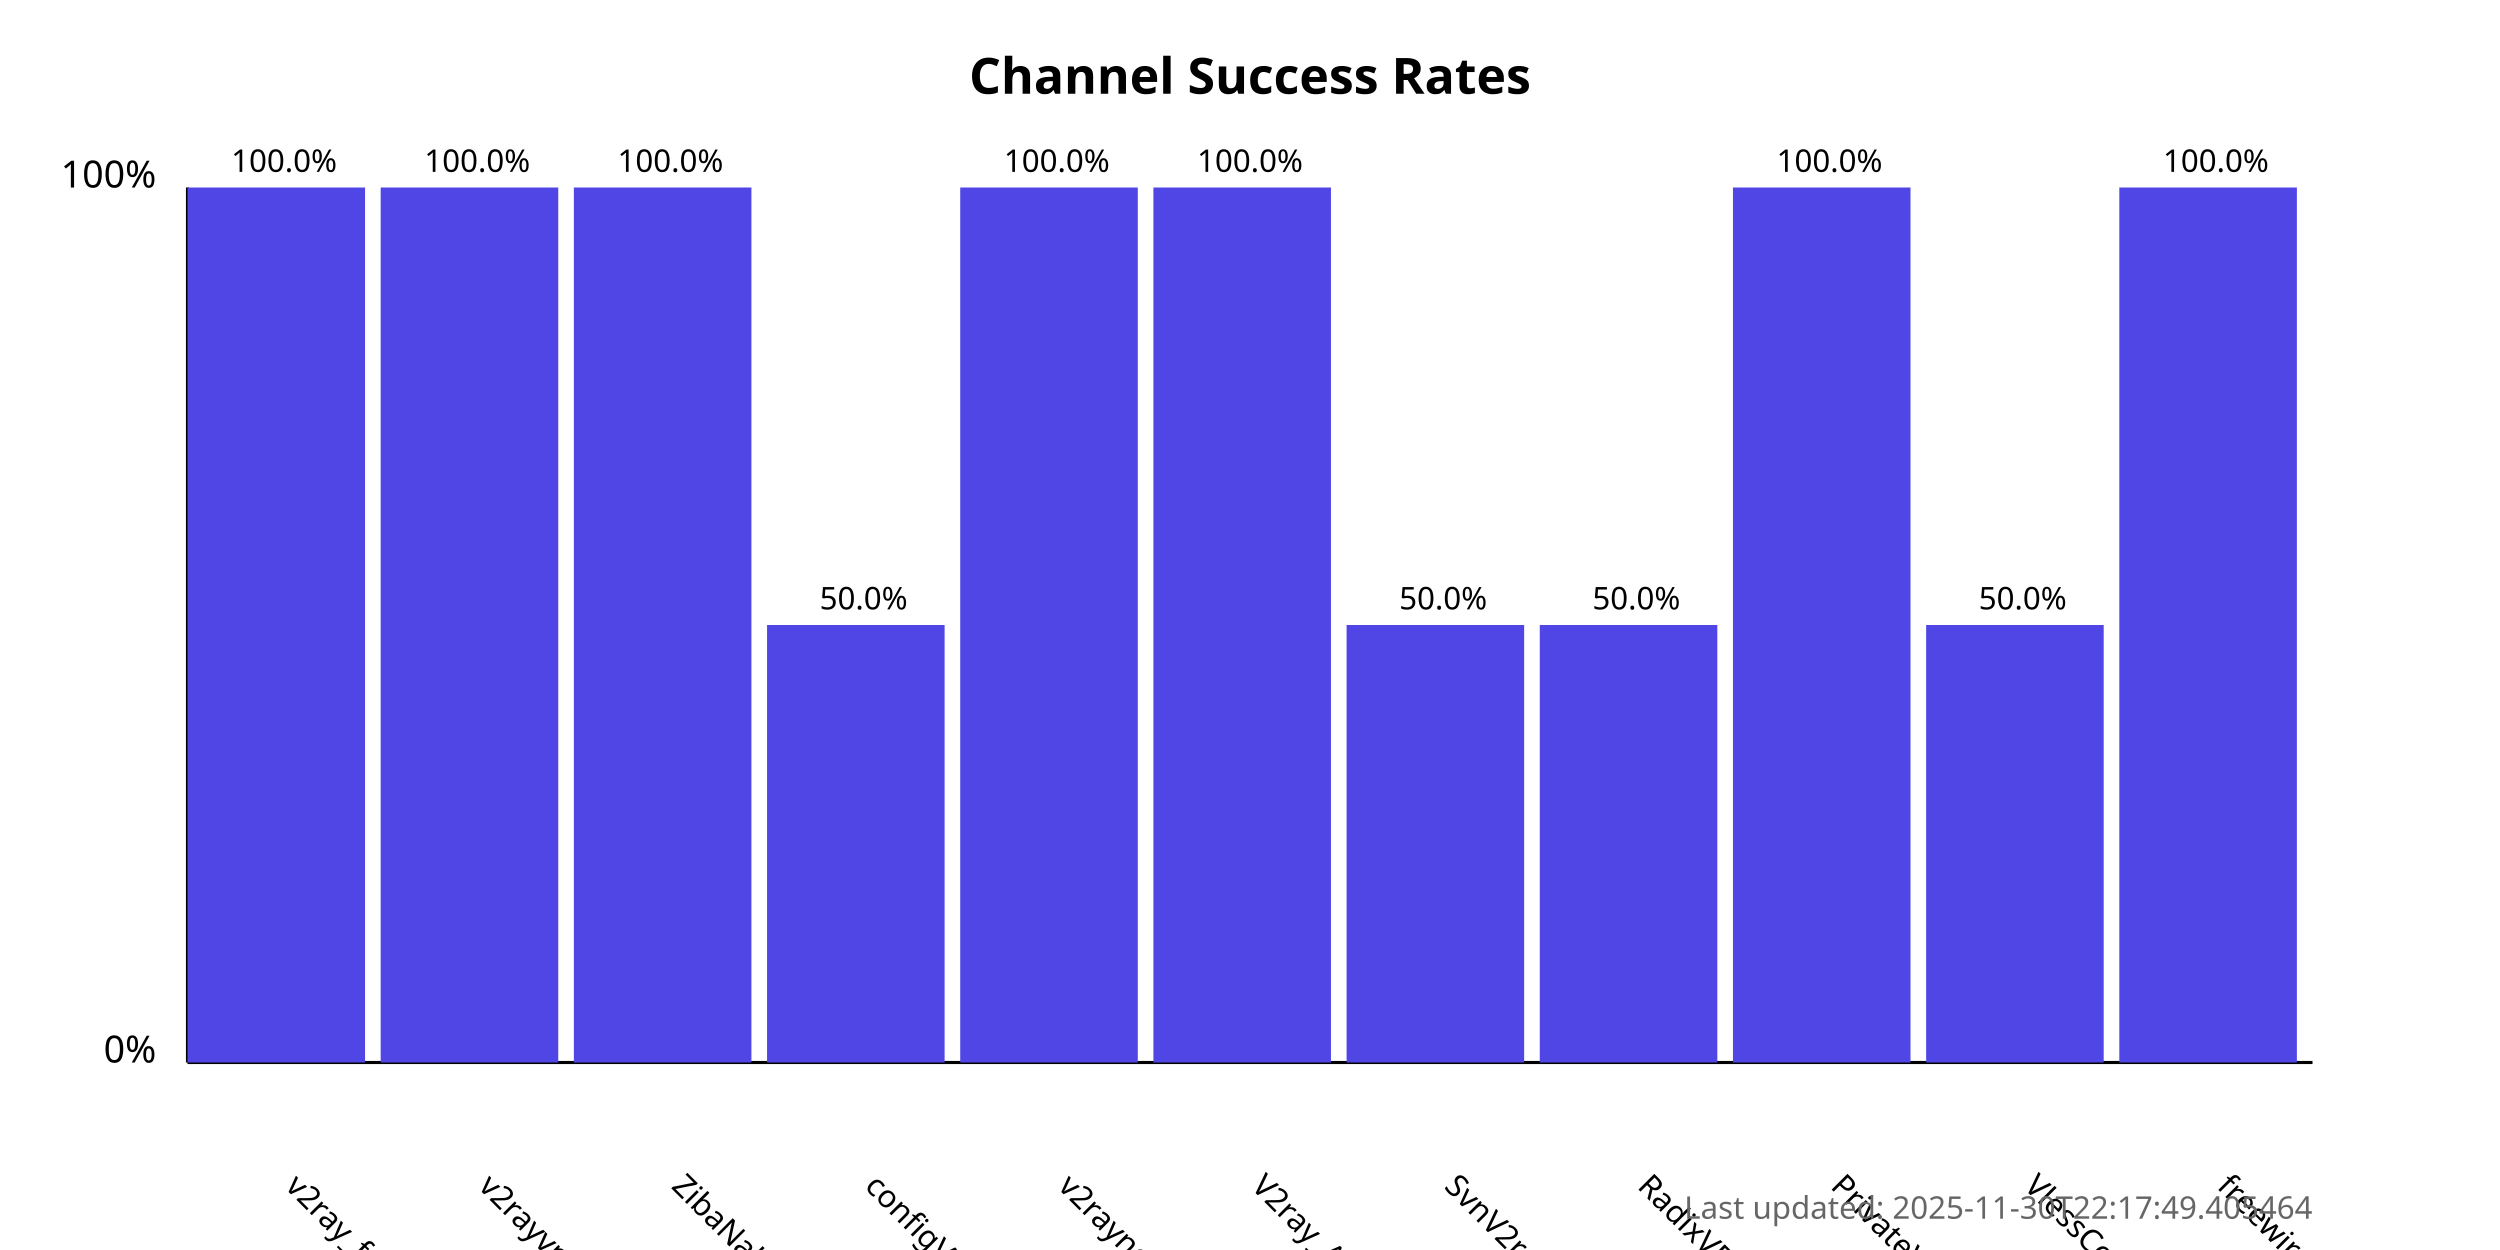
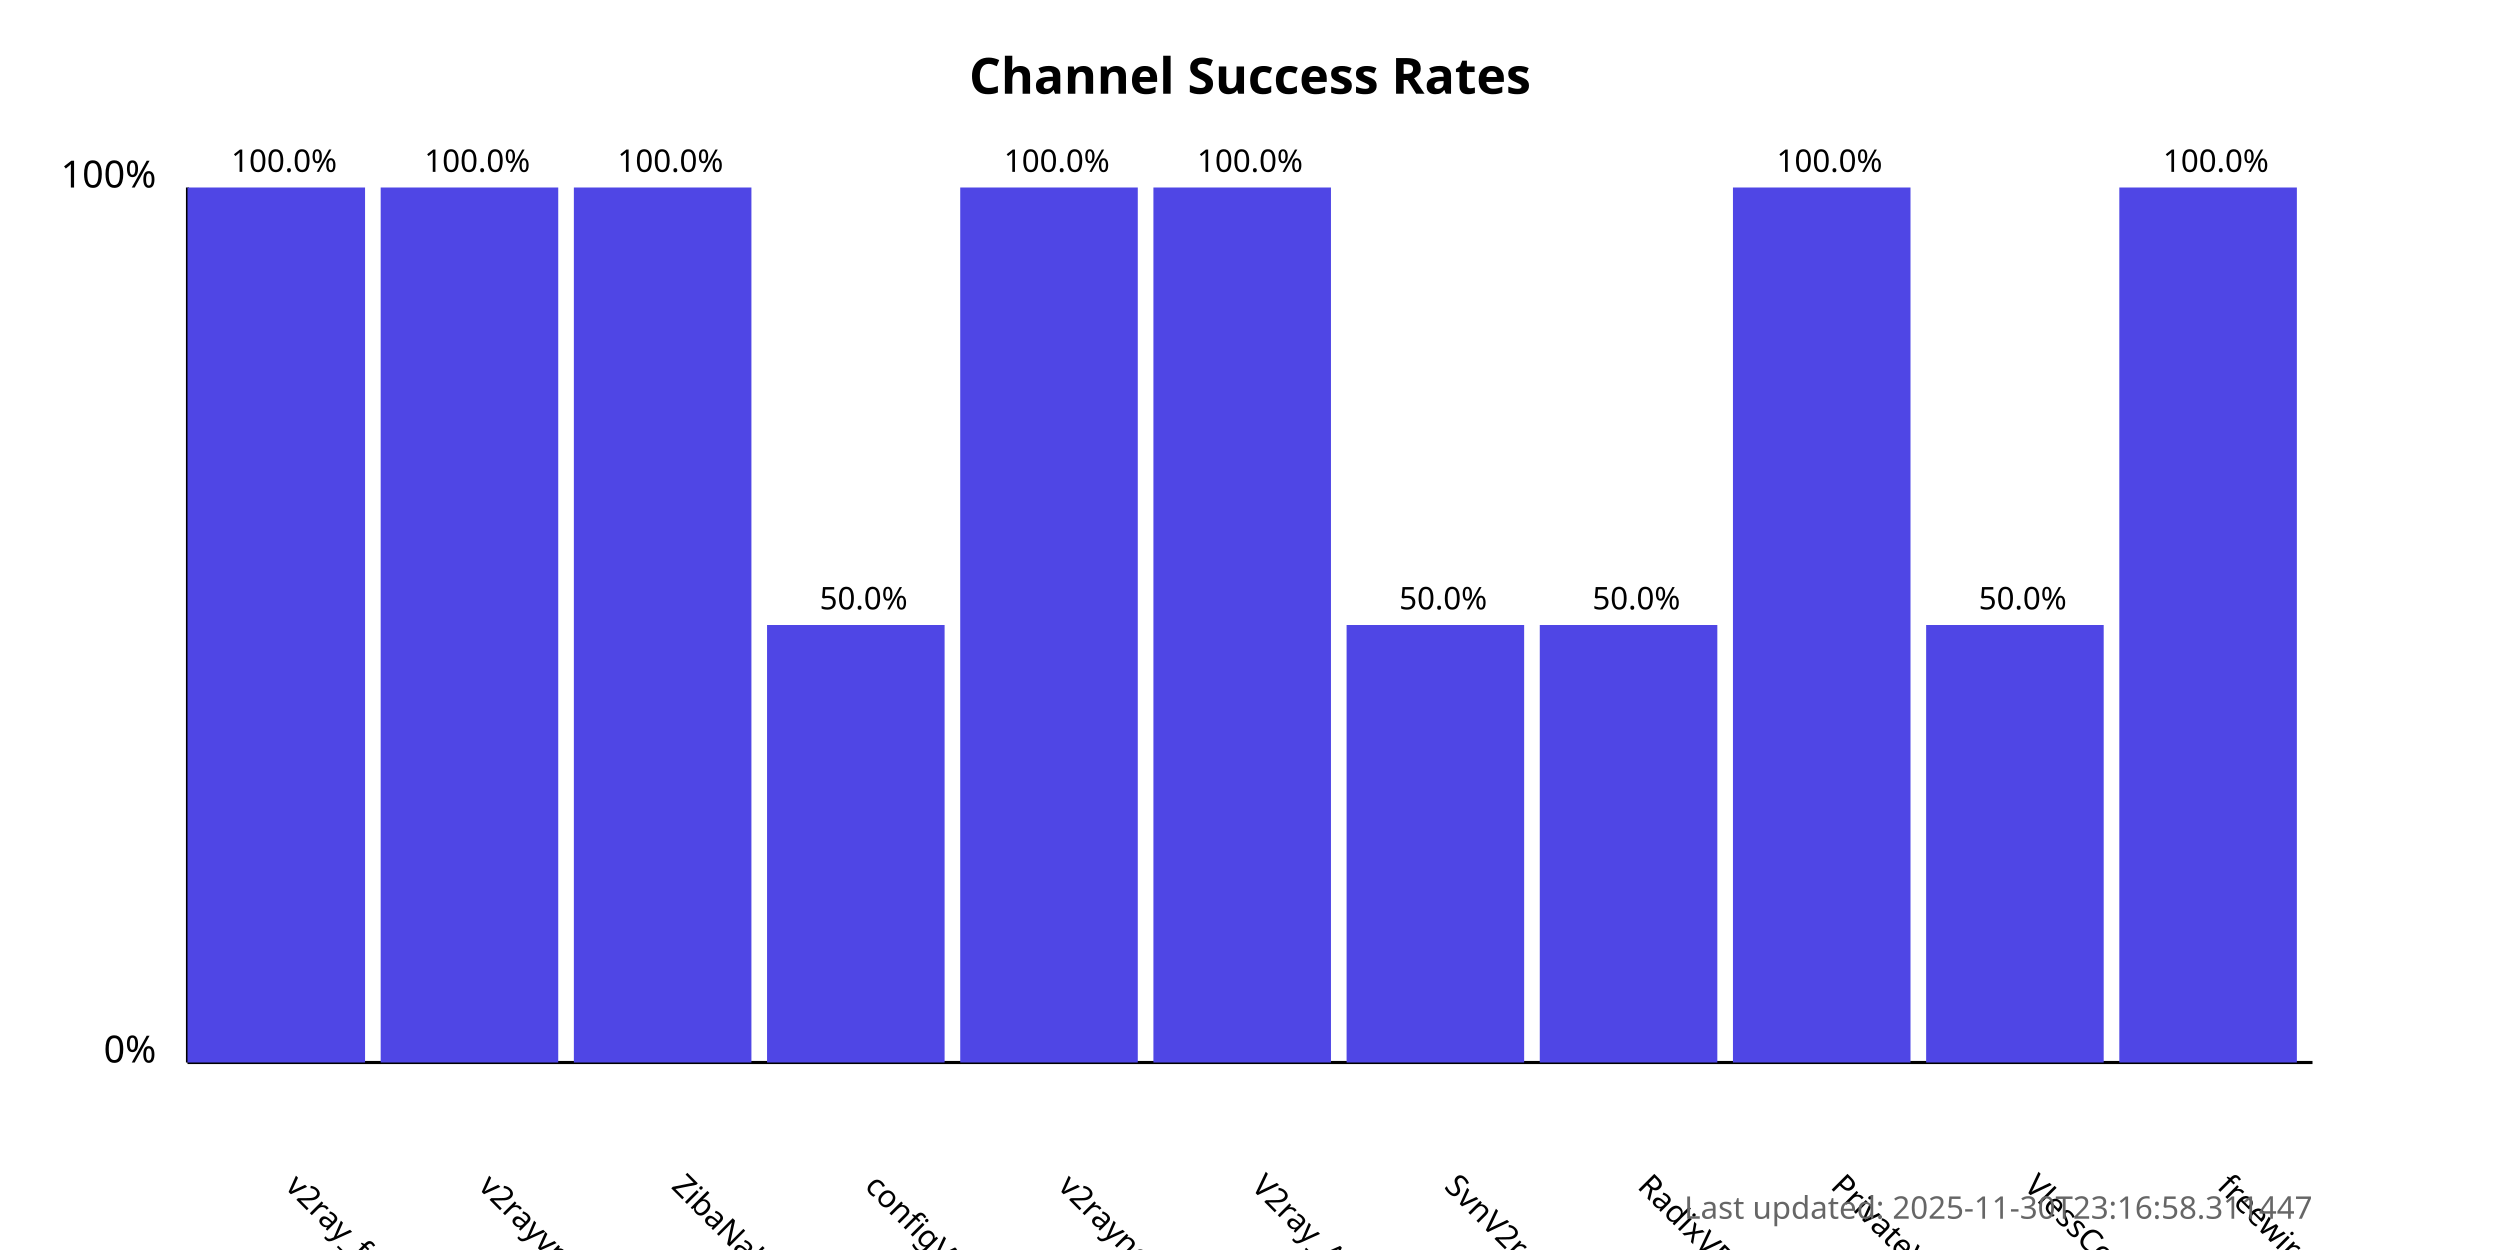
<svg xmlns="http://www.w3.org/2000/svg" width="800" height="400">
  <style>
            .chart-title { font: bold 16px sans-serif; }
            .axis-label { font: 12px sans-serif; }
            .tick-label { font: 10px sans-serif; }
            .bar { fill: #4f46e5; }
            .bar:hover { fill: #6366f1; }
            .timestamp { font: 10px sans-serif; fill: #666; }
        </style>
  <text x="400.0" y="30" text-anchor="middle" class="chart-title">
            Channel Success Rates
        </text>
  <line x1="60" y1="340" x2="60" y2="60" stroke="black" stroke-width="1" />
  <line x1="60" y1="340" x2="740" y2="340" stroke="black" stroke-width="1" />
  <text x="50" y="340" text-anchor="end" class="axis-label">0%</text>
  <text x="50" y="60" text-anchor="end" class="axis-label">100%</text>
  <g>
    <rect x="60" y="60.0" width="56.818" height="280.0" class="bar" />
    <text x="90.909" y="380" transform="rotate(45, 90.90909, 380)" text-anchor="start" class="tick-label">
                v2ray_free_conf
            </text>
    <text x="90.909" y="55.0" text-anchor="middle" class="tick-label">
                100.0%
            </text>
  </g>
  <g>
    <rect x="121.818" y="60.0" width="56.818" height="280.0" class="bar" />
    <text x="152.727" y="380" transform="rotate(45, 152.7273, 380)" text-anchor="start" class="tick-label">
                v2rayvpno
            </text>
    <text x="152.727" y="55.0" text-anchor="middle" class="tick-label">
                100.0%
            </text>
  </g>
  <g>
    <rect x="183.636" y="60.0" width="56.818" height="280.0" class="bar" />
    <text x="214.545" y="380" transform="rotate(45, 214.5455, 380)" text-anchor="start" class="tick-label">
                ZibaNabz
            </text>
    <text x="214.545" y="55.0" text-anchor="middle" class="tick-label">
                100.0%
            </text>
  </g>
  <g>
    <rect x="245.455" y="200.0" width="56.818" height="140.0" class="bar" />
    <text x="276.364" y="380" transform="rotate(45, 276.3636, 380)" text-anchor="start" class="tick-label">
                configV2rayForFree
            </text>
    <text x="276.364" y="195.0" text-anchor="middle" class="tick-label">
                50.0%
            </text>
  </g>
  <g>
    <rect x="307.273" y="60.0" width="56.818" height="280.0" class="bar" />
    <text x="338.182" y="380" transform="rotate(45, 338.1818, 380)" text-anchor="start" class="tick-label">
                v2rayngvpn
            </text>
    <text x="338.182" y="55.0" text-anchor="middle" class="tick-label">
                100.0%
            </text>
  </g>
  <g>
    <rect x="369.091" y="60.0" width="56.818" height="280.0" class="bar" />
    <text x="400.0" y="380" transform="rotate(45, 400.0, 380)" text-anchor="start" class="tick-label">
                V2ray_Alpha
            </text>
    <text x="400.0" y="55.0" text-anchor="middle" class="tick-label">
                100.0%
            </text>
  </g>
  <g>
    <rect x="430.909" y="200.0" width="56.818" height="140.0" class="bar" />
    <text x="461.818" y="380" transform="rotate(45, 461.8182, 380)" text-anchor="start" class="tick-label">
                SvnV2ray
            </text>
    <text x="461.818" y="195.0" text-anchor="middle" class="tick-label">
                50.0%
            </text>
  </g>
  <g>
    <rect x="492.727" y="200.0" width="56.818" height="140.0" class="bar" />
    <text x="523.636" y="380" transform="rotate(45, 523.6364, 380)" text-anchor="start" class="tick-label">
                RadixVPN
            </text>
    <text x="523.636" y="195.0" text-anchor="middle" class="tick-label">
                50.0%
            </text>
  </g>
  <g>
    <rect x="554.545" y="60.0" width="56.818" height="280.0" class="bar" />
    <text x="585.455" y="380" transform="rotate(45, 585.4545, 380)" text-anchor="start" class="tick-label">
                PrivateVPNs
            </text>
    <text x="585.455" y="55.0" text-anchor="middle" class="tick-label">
                100.0%
            </text>
  </g>
  <g>
    <rect x="616.364" y="200.0" width="56.818" height="140.0" class="bar" />
    <text x="647.273" y="380" transform="rotate(45, 647.2727, 380)" text-anchor="start" class="tick-label">
                VlessConfig
            </text>
    <text x="647.273" y="195.0" text-anchor="middle" class="tick-label">
                50.0%
            </text>
  </g>
  <g>
    <rect x="678.182" y="60.0" width="56.818" height="280.0" class="bar" />
    <text x="709.091" y="380" transform="rotate(45, 709.0909, 380)" text-anchor="start" class="tick-label">
                freewireguard
            </text>
    <text x="709.091" y="55.0" text-anchor="middle" class="tick-label">
                100.0%
            </text>
  </g>
  <text x="740" y="390" text-anchor="end" class="timestamp">
-             Last updated: 2025-11-30T22:17:49.405464
+             Last updated: 2025-11-30T23:16:58.311447
        </text>
</svg>
